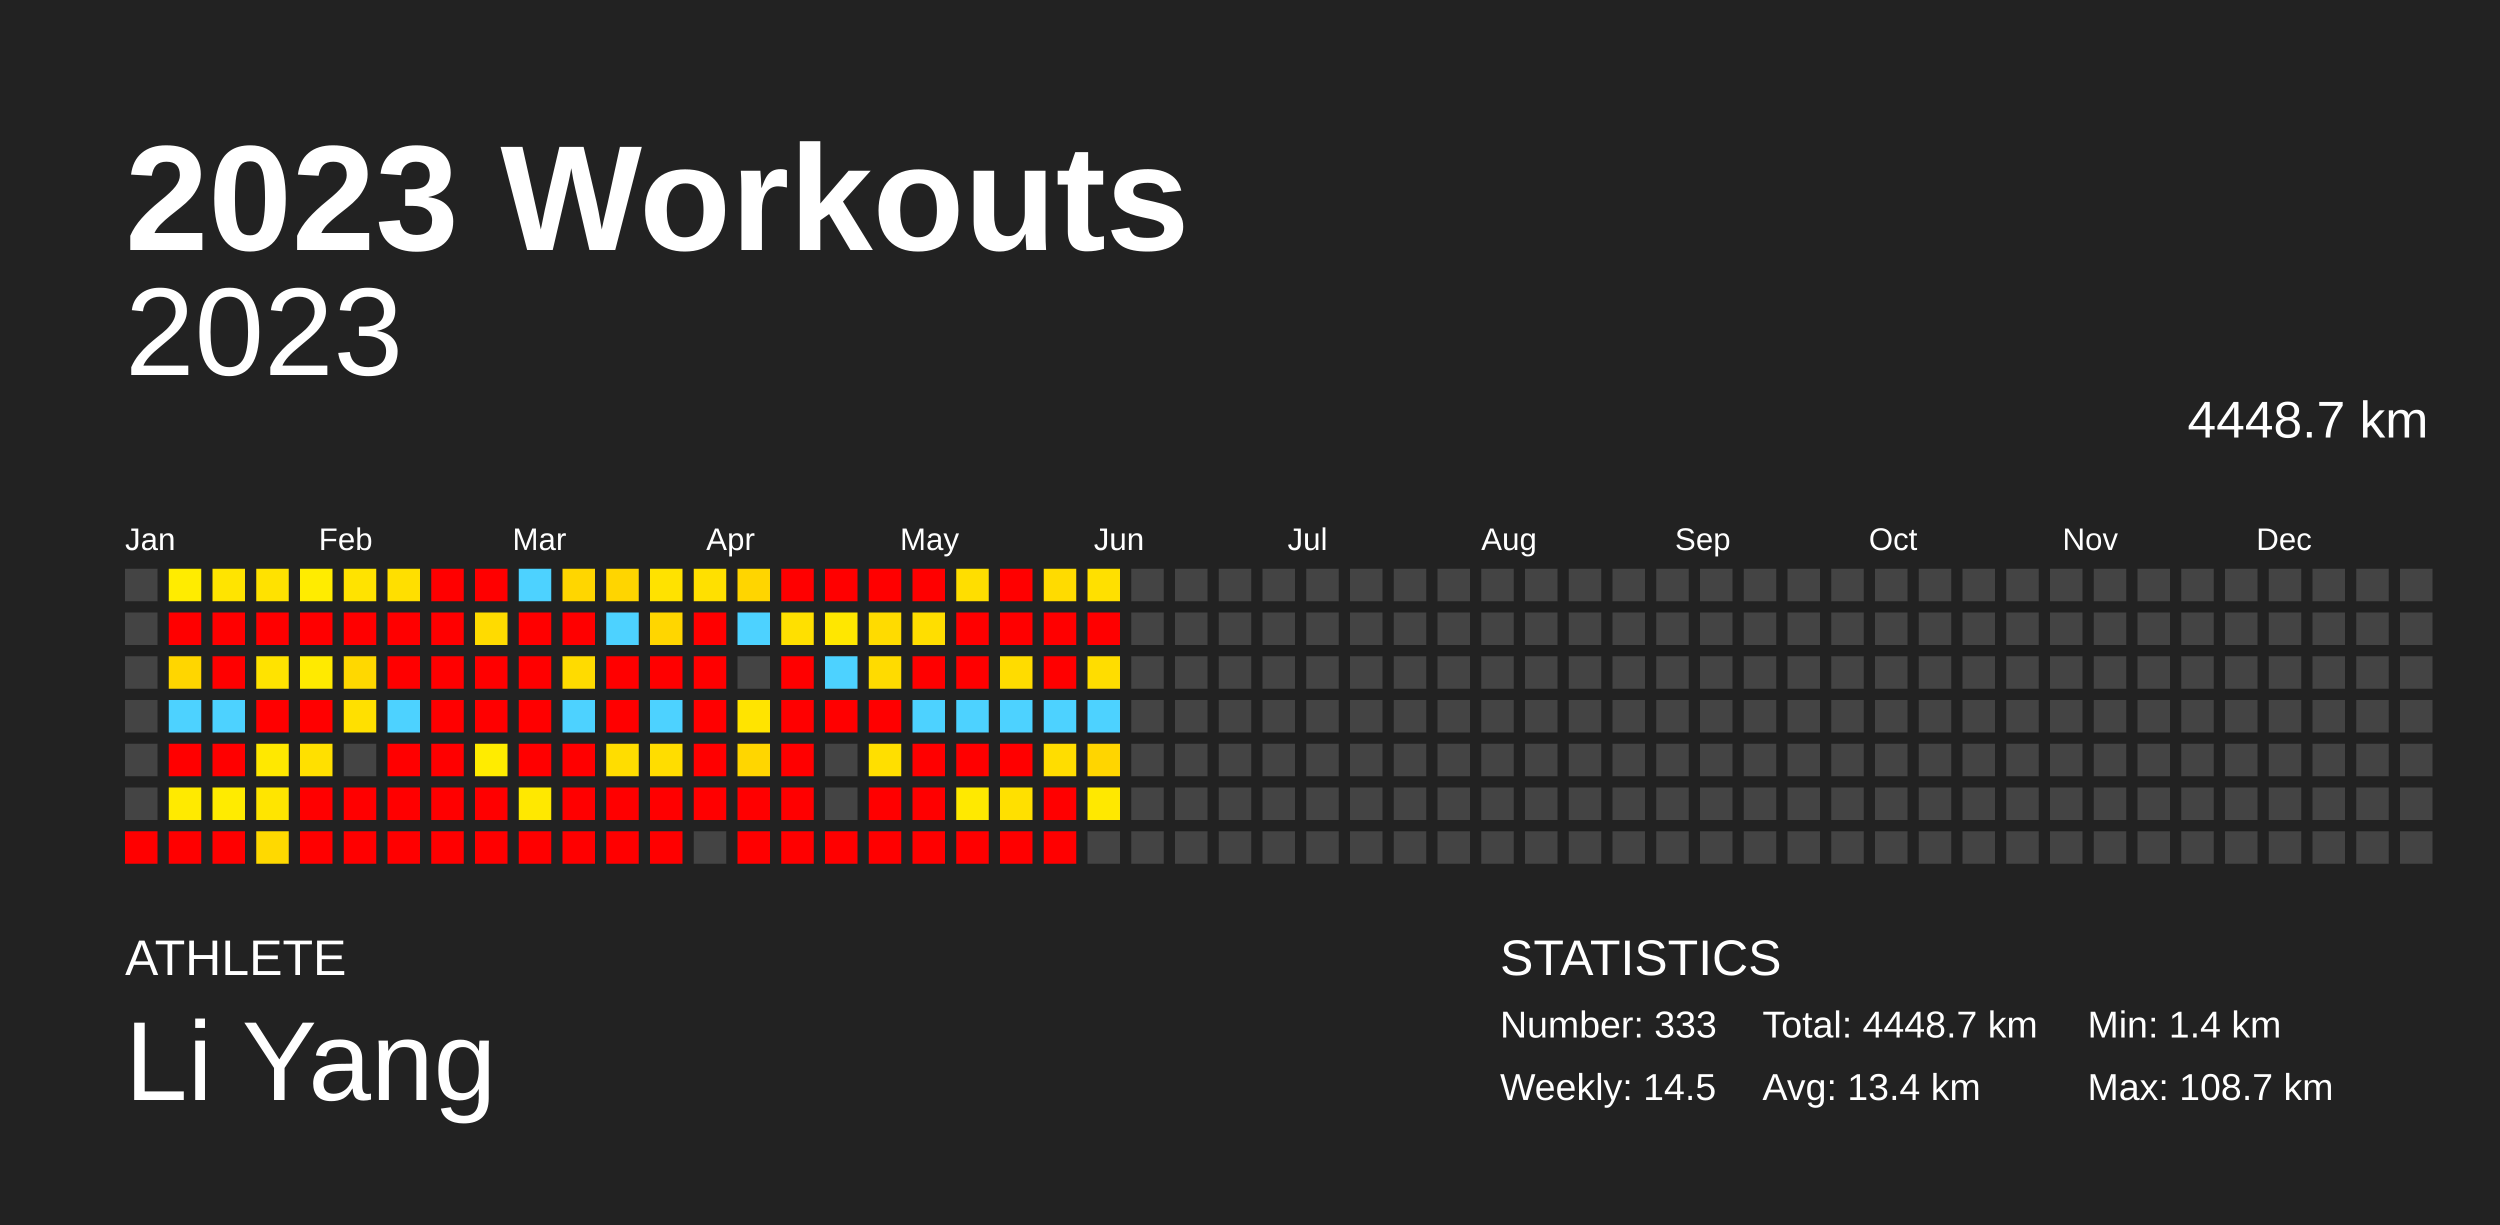
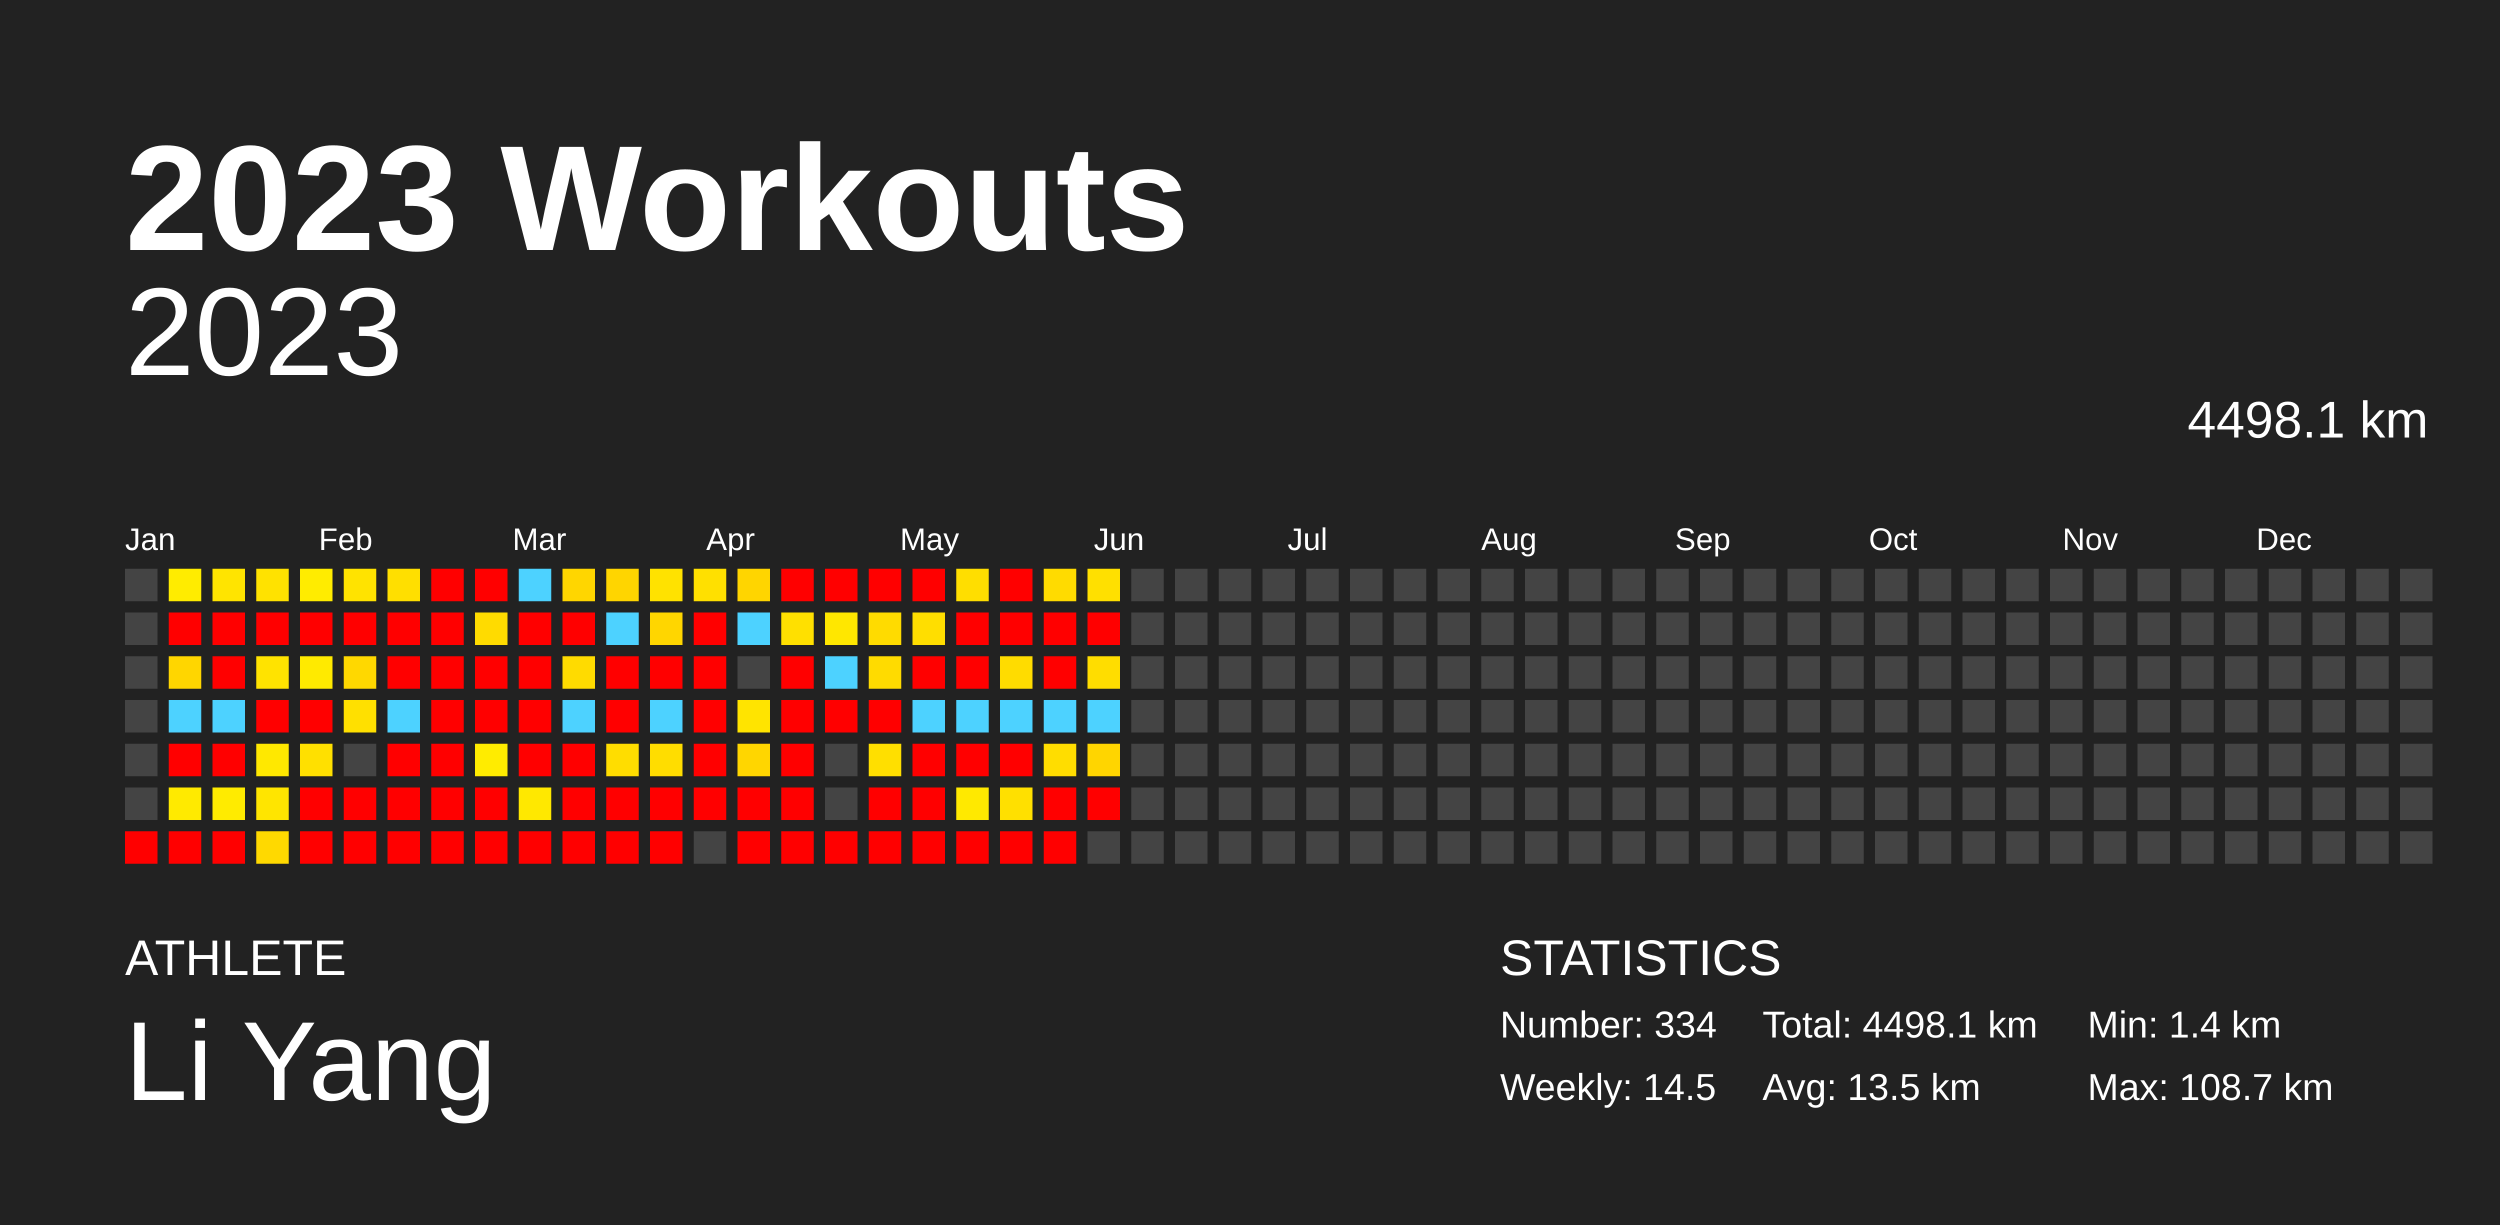
<svg xmlns="http://www.w3.org/2000/svg" baseProfile="full" height="98mm" version="1.1" viewBox="0,0,200,98" width="200mm">
  <defs />
  <rect fill="#222222" height="98" width="200" x="0" y="0" />
  <text fill="#FFFFFF" style="font-size:12px; font-family:Arial; font-weight:bold;" x="10" y="20">2023 Workouts</text>
  <text fill="#FFFFFF" style="font-size:4px; font-family:Arial" x="10" y="78">ATHLETE</text>
  <text fill="#FFFFFF" style="font-size:9px; font-family:Arial" x="10" y="88">Li Yang</text>
  <text fill="#FFFFFF" style="font-size:4px; font-family:Arial" x="120" y="78">STATISTICS</text>
-   <text fill="#FFFFFF" style="font-size:3px; font-family:Arial" x="120" y="83">Number: 333</text>
+   <text fill="#FFFFFF" style="font-size:3px; font-family:Arial" x="120" y="83">Number: 334</text>
  <text fill="#FFFFFF" style="font-size:3px; font-family:Arial" x="120" y="88">Weekly: 14.5</text>
-   <text fill="#FFFFFF" style="font-size:3px; font-family:Arial" x="141" y="83">Total: 4448.7 km</text>
-   <text fill="#FFFFFF" style="font-size:3px; font-family:Arial" x="141" y="88">Avg: 13.4 km</text>
+   <text fill="#FFFFFF" style="font-size:3px; font-family:Arial" x="141" y="83">Total: 4498.1 km</text>
+   <text fill="#FFFFFF" style="font-size:3px; font-family:Arial" x="141" y="88">Avg: 13.5 km</text>
  <text fill="#FFFFFF" style="font-size:3px; font-family:Arial" x="167" y="83">Min: 1.4 km</text>
  <text fill="#FFFFFF" style="font-size:3px; font-family:Arial" x="167" y="88">Max: 108.7 km</text>
  <text alignment-baseline="hanging" fill="#FFFFFF" style="font-size:10.0px; font-family:Arial;" x="10" y="30">2023</text>
-   <text alignment-baseline="hanging" fill="#FFFFFF" style="font-size:4.125px; font-family:Arial;" x="175" y="35">4448.7 km</text>
+   <text alignment-baseline="hanging" fill="#FFFFFF" style="font-size:4.125px; font-family:Arial;" x="175" y="35">4498.1 km</text>
  <text fill="#FFFFFF" style="font-size:2.5px; font-family:Arial" x="10.0" y="44">Jan</text>
  <text fill="#FFFFFF" style="font-size:2.5px; font-family:Arial" x="25.5" y="44">Feb</text>
  <text fill="#FFFFFF" style="font-size:2.5px; font-family:Arial" x="41.0" y="44">Mar</text>
  <text fill="#FFFFFF" style="font-size:2.5px; font-family:Arial" x="56.5" y="44">Apr</text>
  <text fill="#FFFFFF" style="font-size:2.5px; font-family:Arial" x="72.0" y="44">May</text>
  <text fill="#FFFFFF" style="font-size:2.5px; font-family:Arial" x="87.5" y="44">Jun</text>
  <text fill="#FFFFFF" style="font-size:2.5px; font-family:Arial" x="103.0" y="44">Jul</text>
  <text fill="#FFFFFF" style="font-size:2.5px; font-family:Arial" x="118.5" y="44">Aug</text>
  <text fill="#FFFFFF" style="font-size:2.5px; font-family:Arial" x="134.0" y="44">Sep</text>
  <text fill="#FFFFFF" style="font-size:2.5px; font-family:Arial" x="149.5" y="44">Oct</text>
  <text fill="#FFFFFF" style="font-size:2.5px; font-family:Arial" x="165.0" y="44">Nov</text>
  <text fill="#FFFFFF" style="font-size:2.5px; font-family:Arial" x="180.5" y="44">Dec</text>
  <rect fill="#444444" height="2.6" width="2.6" x="10.0" y="45.5" />
  <rect fill="#444444" height="2.6" width="2.6" x="10.0" y="49.0" />
  <rect fill="#444444" height="2.6" width="2.6" x="10.0" y="52.5" />
  <rect fill="#444444" height="2.6" width="2.6" x="10.0" y="56.0" />
  <rect fill="#444444" height="2.6" width="2.6" x="10.0" y="59.5" />
  <rect fill="#444444" height="2.6" width="2.6" x="10.0" y="63.0" />
  <rect fill="red" height="2.6" width="2.6" x="10.0" y="66.5" />
  <rect fill="#ffec00" height="2.6" width="2.6" x="13.5" y="45.5" />
  <rect fill="red" height="2.6" width="2.6" x="13.5" y="49.0" />
  <rect fill="#ffd600" height="2.6" width="2.6" x="13.5" y="52.5" />
  <rect fill="#4dd2ff" height="2.6" width="2.6" x="13.5" y="56.0" />
  <rect fill="red" height="2.6" width="2.6" x="13.5" y="59.5" />
  <rect fill="#ffea00" height="2.6" width="2.6" x="13.5" y="63.0" />
  <rect fill="red" height="2.6" width="2.6" x="13.5" y="66.5" />
  <rect fill="#ffe400" height="2.6" width="2.6" x="17.0" y="45.5" />
  <rect fill="red" height="2.6" width="2.6" x="17.0" y="49.0" />
  <rect fill="red" height="2.6" width="2.6" x="17.0" y="52.5" />
  <rect fill="#4dd2ff" height="2.6" width="2.6" x="17.0" y="56.0" />
  <rect fill="red" height="2.6" width="2.6" x="17.0" y="59.5" />
  <rect fill="#ffeb00" height="2.6" width="2.6" x="17.0" y="63.0" />
  <rect fill="red" height="2.6" width="2.6" x="17.0" y="66.5" />
  <rect fill="#ffe200" height="2.6" width="2.6" x="20.5" y="45.5" />
  <rect fill="red" height="2.6" width="2.6" x="20.5" y="49.0" />
  <rect fill="#ffe300" height="2.6" width="2.6" x="20.5" y="52.5" />
  <rect fill="red" height="2.6" width="2.6" x="20.5" y="56.0" />
  <rect fill="#ffe800" height="2.6" width="2.6" x="20.5" y="59.5" />
  <rect fill="#ffe500" height="2.6" width="2.6" x="20.5" y="63.0" />
  <rect fill="#ffd900" height="2.6" width="2.6" x="20.5" y="66.5" />
  <rect fill="#ffec00" height="2.6" width="2.6" x="24.0" y="45.5" />
  <rect fill="red" height="2.6" width="2.6" x="24.0" y="49.0" />
  <rect fill="#ffea00" height="2.6" width="2.6" x="24.0" y="52.5" />
  <rect fill="red" height="2.6" width="2.6" x="24.0" y="56.0" />
  <rect fill="#ffe000" height="2.6" width="2.6" x="24.0" y="59.5" />
  <rect fill="red" height="2.6" width="2.6" x="24.0" y="63.0" />
  <rect fill="red" height="2.6" width="2.6" x="24.0" y="66.5" />
  <rect fill="#ffe300" height="2.6" width="2.6" x="27.5" y="45.5" />
  <rect fill="red" height="2.6" width="2.6" x="27.5" y="49.0" />
  <rect fill="#ffd800" height="2.6" width="2.6" x="27.5" y="52.5" />
  <rect fill="#ffe000" height="2.6" width="2.6" x="27.5" y="56.0" />
  <rect fill="#444444" height="2.6" width="2.6" x="27.5" y="59.5" />
  <rect fill="red" height="2.6" width="2.6" x="27.5" y="63.0" />
  <rect fill="red" height="2.6" width="2.6" x="27.5" y="66.5" />
  <rect fill="#ffdf00" height="2.6" width="2.6" x="31.0" y="45.5" />
  <rect fill="red" height="2.6" width="2.6" x="31.0" y="49.0" />
  <rect fill="red" height="2.6" width="2.6" x="31.0" y="52.5" />
  <rect fill="#4dd2ff" height="2.6" width="2.6" x="31.0" y="56.0" />
  <rect fill="red" height="2.6" width="2.6" x="31.0" y="59.5" />
  <rect fill="red" height="2.6" width="2.6" x="31.0" y="63.0" />
  <rect fill="red" height="2.6" width="2.6" x="31.0" y="66.5" />
  <rect fill="red" height="2.6" width="2.6" x="34.5" y="45.5" />
  <rect fill="red" height="2.6" width="2.6" x="34.5" y="49.0" />
  <rect fill="red" height="2.6" width="2.6" x="34.5" y="52.5" />
  <rect fill="red" height="2.6" width="2.6" x="34.5" y="56.0" />
  <rect fill="red" height="2.6" width="2.6" x="34.5" y="59.5" />
  <rect fill="red" height="2.6" width="2.6" x="34.5" y="63.0" />
  <rect fill="red" height="2.6" width="2.6" x="34.5" y="66.5" />
  <rect fill="red" height="2.6" width="2.6" x="38.0" y="45.5" />
  <rect fill="#ffdb00" height="2.6" width="2.6" x="38.0" y="49.0" />
  <rect fill="red" height="2.6" width="2.6" x="38.0" y="52.5" />
  <rect fill="red" height="2.6" width="2.6" x="38.0" y="56.0" />
  <rect fill="#ffec00" height="2.6" width="2.6" x="38.0" y="59.5" />
  <rect fill="red" height="2.6" width="2.6" x="38.0" y="63.0" />
  <rect fill="red" height="2.6" width="2.6" x="38.0" y="66.5" />
  <rect fill="#4dd2ff" height="2.6" width="2.6" x="41.5" y="45.5" />
  <rect fill="red" height="2.6" width="2.6" x="41.5" y="49.0" />
  <rect fill="red" height="2.6" width="2.6" x="41.5" y="52.5" />
  <rect fill="red" height="2.6" width="2.6" x="41.5" y="56.0" />
  <rect fill="red" height="2.6" width="2.6" x="41.5" y="59.5" />
  <rect fill="#ffe800" height="2.6" width="2.6" x="41.5" y="63.0" />
  <rect fill="red" height="2.6" width="2.6" x="41.5" y="66.5" />
  <rect fill="#ffd600" height="2.6" width="2.6" x="45.0" y="45.5" />
  <rect fill="red" height="2.6" width="2.6" x="45.0" y="49.0" />
  <rect fill="#ffdb00" height="2.6" width="2.6" x="45.0" y="52.5" />
  <rect fill="#4dd2ff" height="2.6" width="2.6" x="45.0" y="56.0" />
  <rect fill="red" height="2.6" width="2.6" x="45.0" y="59.5" />
  <rect fill="red" height="2.6" width="2.6" x="45.0" y="63.0" />
  <rect fill="red" height="2.6" width="2.6" x="45.0" y="66.5" />
  <rect fill="#ffd500" height="2.6" width="2.6" x="48.5" y="45.5" />
  <rect fill="#4dd2ff" height="2.6" width="2.6" x="48.5" y="49.0" />
  <rect fill="red" height="2.6" width="2.6" x="48.5" y="52.5" />
  <rect fill="red" height="2.6" width="2.6" x="48.5" y="56.0" />
  <rect fill="#ffdd00" height="2.6" width="2.6" x="48.5" y="59.5" />
  <rect fill="red" height="2.6" width="2.6" x="48.5" y="63.0" />
  <rect fill="red" height="2.6" width="2.6" x="48.5" y="66.5" />
  <rect fill="#ffe200" height="2.6" width="2.6" x="52.0" y="45.5" />
  <rect fill="#ffd600" height="2.6" width="2.6" x="52.0" y="49.0" />
  <rect fill="red" height="2.6" width="2.6" x="52.0" y="52.5" />
  <rect fill="#4dd2ff" height="2.6" width="2.6" x="52.0" y="56.0" />
  <rect fill="#ffdd00" height="2.6" width="2.6" x="52.0" y="59.5" />
  <rect fill="red" height="2.6" width="2.6" x="52.0" y="63.0" />
  <rect fill="red" height="2.6" width="2.6" x="52.0" y="66.5" />
  <rect fill="#ffe000" height="2.6" width="2.6" x="55.5" y="45.5" />
  <rect fill="red" height="2.6" width="2.6" x="55.5" y="49.0" />
  <rect fill="red" height="2.6" width="2.6" x="55.5" y="52.5" />
  <rect fill="red" height="2.6" width="2.6" x="55.5" y="56.0" />
  <rect fill="red" height="2.6" width="2.6" x="55.5" y="59.5" />
  <rect fill="red" height="2.6" width="2.6" x="55.5" y="63.0" />
  <rect fill="#444444" height="2.6" width="2.6" x="55.5" y="66.5" />
  <rect fill="#ffd500" height="2.6" width="2.6" x="59.0" y="45.5" />
  <rect fill="#4dd2ff" height="2.6" width="2.6" x="59.0" y="49.0" />
  <rect fill="#444444" height="2.6" width="2.6" x="59.0" y="52.5" />
  <rect fill="#ffe400" height="2.6" width="2.6" x="59.0" y="56.0" />
  <rect fill="#ffd600" height="2.6" width="2.6" x="59.0" y="59.5" />
  <rect fill="red" height="2.6" width="2.6" x="59.0" y="63.0" />
  <rect fill="red" height="2.6" width="2.6" x="59.0" y="66.5" />
  <rect fill="red" height="2.6" width="2.6" x="62.5" y="45.5" />
  <rect fill="#ffe000" height="2.6" width="2.6" x="62.5" y="49.0" />
  <rect fill="red" height="2.6" width="2.6" x="62.5" y="52.5" />
  <rect fill="red" height="2.6" width="2.6" x="62.5" y="56.0" />
  <rect fill="red" height="2.6" width="2.6" x="62.5" y="59.5" />
  <rect fill="red" height="2.6" width="2.6" x="62.5" y="63.0" />
  <rect fill="red" height="2.6" width="2.6" x="62.5" y="66.5" />
  <rect fill="red" height="2.6" width="2.6" x="66.0" y="45.5" />
  <rect fill="#ffe700" height="2.6" width="2.6" x="66.0" y="49.0" />
  <rect fill="#4dd2ff" height="2.6" width="2.6" x="66.0" y="52.5" />
  <rect fill="red" height="2.6" width="2.6" x="66.0" y="56.0" />
  <rect fill="#444444" height="2.6" width="2.6" x="66.0" y="59.5" />
  <rect fill="#444444" height="2.6" width="2.6" x="66.0" y="63.0" />
  <rect fill="red" height="2.6" width="2.6" x="66.0" y="66.5" />
  <rect fill="red" height="2.6" width="2.6" x="69.5" y="45.5" />
  <rect fill="#ffdb00" height="2.6" width="2.6" x="69.5" y="49.0" />
  <rect fill="#ffdb00" height="2.6" width="2.6" x="69.5" y="52.5" />
  <rect fill="red" height="2.6" width="2.6" x="69.5" y="56.0" />
  <rect fill="#ffdf00" height="2.6" width="2.6" x="69.5" y="59.5" />
  <rect fill="red" height="2.6" width="2.6" x="69.5" y="63.0" />
  <rect fill="red" height="2.6" width="2.6" x="69.5" y="66.5" />
  <rect fill="red" height="2.6" width="2.6" x="73.0" y="45.5" />
  <rect fill="#ffde00" height="2.6" width="2.6" x="73.0" y="49.0" />
  <rect fill="red" height="2.6" width="2.6" x="73.0" y="52.5" />
  <rect fill="#4dd2ff" height="2.6" width="2.6" x="73.0" y="56.0" />
  <rect fill="red" height="2.6" width="2.6" x="73.0" y="59.5" />
  <rect fill="red" height="2.6" width="2.6" x="73.0" y="63.0" />
  <rect fill="red" height="2.6" width="2.6" x="73.0" y="66.5" />
  <rect fill="#ffde00" height="2.6" width="2.6" x="76.5" y="45.5" />
  <rect fill="red" height="2.6" width="2.6" x="76.5" y="49.0" />
  <rect fill="red" height="2.6" width="2.6" x="76.5" y="52.5" />
  <rect fill="#4dd2ff" height="2.6" width="2.6" x="76.5" y="56.0" />
  <rect fill="red" height="2.6" width="2.6" x="76.5" y="59.5" />
  <rect fill="#ffe900" height="2.6" width="2.6" x="76.5" y="63.0" />
  <rect fill="red" height="2.6" width="2.6" x="76.5" y="66.5" />
  <rect fill="red" height="2.6" width="2.6" x="80.0" y="45.5" />
  <rect fill="red" height="2.6" width="2.6" x="80.0" y="49.0" />
  <rect fill="#ffdc00" height="2.6" width="2.6" x="80.0" y="52.5" />
  <rect fill="#4dd2ff" height="2.6" width="2.6" x="80.0" y="56.0" />
  <rect fill="red" height="2.6" width="2.6" x="80.0" y="59.5" />
  <rect fill="#ffe000" height="2.6" width="2.6" x="80.0" y="63.0" />
  <rect fill="red" height="2.6" width="2.6" x="80.0" y="66.5" />
  <rect fill="#ffdb00" height="2.6" width="2.6" x="83.5" y="45.5" />
  <rect fill="red" height="2.6" width="2.6" x="83.5" y="49.0" />
  <rect fill="red" height="2.6" width="2.6" x="83.5" y="52.5" />
  <rect fill="#4dd2ff" height="2.6" width="2.6" x="83.5" y="56.0" />
  <rect fill="#ffdd00" height="2.6" width="2.6" x="83.5" y="59.5" />
  <rect fill="red" height="2.6" width="2.6" x="83.5" y="63.0" />
  <rect fill="red" height="2.6" width="2.6" x="83.5" y="66.5" />
  <rect fill="#ffe000" height="2.6" width="2.6" x="87.0" y="45.5" />
  <rect fill="red" height="2.6" width="2.6" x="87.0" y="49.0" />
  <rect fill="#ffdd00" height="2.6" width="2.6" x="87.0" y="52.5" />
  <rect fill="#4dd2ff" height="2.6" width="2.6" x="87.0" y="56.0" />
  <rect fill="#ffd500" height="2.6" width="2.6" x="87.0" y="59.5" />
-   <rect fill="#ffe800" height="2.6" width="2.6" x="87.0" y="63.0" />
+   <rect fill="red" height="2.6" width="2.6" x="87.0" y="63.0" />
  <rect fill="#444444" height="2.6" width="2.6" x="87.0" y="66.5" />
  <rect fill="#444444" height="2.6" width="2.6" x="90.5" y="45.5" />
  <rect fill="#444444" height="2.6" width="2.6" x="90.5" y="49.0" />
  <rect fill="#444444" height="2.6" width="2.6" x="90.5" y="52.5" />
  <rect fill="#444444" height="2.6" width="2.6" x="90.5" y="56.0" />
  <rect fill="#444444" height="2.6" width="2.6" x="90.5" y="59.5" />
  <rect fill="#444444" height="2.6" width="2.6" x="90.5" y="63.0" />
  <rect fill="#444444" height="2.6" width="2.6" x="90.5" y="66.5" />
  <rect fill="#444444" height="2.6" width="2.6" x="94.0" y="45.5" />
  <rect fill="#444444" height="2.6" width="2.6" x="94.0" y="49.0" />
  <rect fill="#444444" height="2.6" width="2.6" x="94.0" y="52.5" />
  <rect fill="#444444" height="2.6" width="2.6" x="94.0" y="56.0" />
  <rect fill="#444444" height="2.6" width="2.6" x="94.0" y="59.5" />
  <rect fill="#444444" height="2.6" width="2.6" x="94.0" y="63.0" />
  <rect fill="#444444" height="2.6" width="2.6" x="94.0" y="66.5" />
  <rect fill="#444444" height="2.6" width="2.6" x="97.5" y="45.5" />
  <rect fill="#444444" height="2.6" width="2.6" x="97.5" y="49.0" />
  <rect fill="#444444" height="2.6" width="2.6" x="97.5" y="52.5" />
  <rect fill="#444444" height="2.6" width="2.6" x="97.5" y="56.0" />
  <rect fill="#444444" height="2.6" width="2.6" x="97.5" y="59.5" />
  <rect fill="#444444" height="2.6" width="2.6" x="97.5" y="63.0" />
  <rect fill="#444444" height="2.6" width="2.6" x="97.5" y="66.5" />
  <rect fill="#444444" height="2.6" width="2.6" x="101.0" y="45.5" />
  <rect fill="#444444" height="2.6" width="2.6" x="101.0" y="49.0" />
  <rect fill="#444444" height="2.6" width="2.6" x="101.0" y="52.5" />
  <rect fill="#444444" height="2.6" width="2.6" x="101.0" y="56.0" />
  <rect fill="#444444" height="2.6" width="2.6" x="101.0" y="59.5" />
  <rect fill="#444444" height="2.6" width="2.6" x="101.0" y="63.0" />
  <rect fill="#444444" height="2.6" width="2.6" x="101.0" y="66.5" />
  <rect fill="#444444" height="2.6" width="2.6" x="104.5" y="45.5" />
  <rect fill="#444444" height="2.6" width="2.6" x="104.5" y="49.0" />
  <rect fill="#444444" height="2.6" width="2.6" x="104.5" y="52.5" />
  <rect fill="#444444" height="2.6" width="2.6" x="104.5" y="56.0" />
  <rect fill="#444444" height="2.6" width="2.6" x="104.5" y="59.5" />
  <rect fill="#444444" height="2.6" width="2.6" x="104.5" y="63.0" />
  <rect fill="#444444" height="2.6" width="2.6" x="104.5" y="66.5" />
  <rect fill="#444444" height="2.6" width="2.6" x="108.0" y="45.5" />
  <rect fill="#444444" height="2.6" width="2.6" x="108.0" y="49.0" />
  <rect fill="#444444" height="2.6" width="2.6" x="108.0" y="52.5" />
  <rect fill="#444444" height="2.6" width="2.6" x="108.0" y="56.0" />
  <rect fill="#444444" height="2.6" width="2.6" x="108.0" y="59.5" />
  <rect fill="#444444" height="2.6" width="2.6" x="108.0" y="63.0" />
  <rect fill="#444444" height="2.6" width="2.6" x="108.0" y="66.5" />
  <rect fill="#444444" height="2.6" width="2.6" x="111.5" y="45.5" />
  <rect fill="#444444" height="2.6" width="2.6" x="111.5" y="49.0" />
  <rect fill="#444444" height="2.6" width="2.6" x="111.5" y="52.5" />
  <rect fill="#444444" height="2.6" width="2.6" x="111.5" y="56.0" />
  <rect fill="#444444" height="2.6" width="2.6" x="111.5" y="59.5" />
  <rect fill="#444444" height="2.6" width="2.6" x="111.5" y="63.0" />
  <rect fill="#444444" height="2.6" width="2.6" x="111.5" y="66.5" />
  <rect fill="#444444" height="2.6" width="2.6" x="115.0" y="45.5" />
  <rect fill="#444444" height="2.6" width="2.6" x="115.0" y="49.0" />
  <rect fill="#444444" height="2.6" width="2.6" x="115.0" y="52.5" />
  <rect fill="#444444" height="2.6" width="2.6" x="115.0" y="56.0" />
  <rect fill="#444444" height="2.6" width="2.6" x="115.0" y="59.5" />
  <rect fill="#444444" height="2.6" width="2.6" x="115.0" y="63.0" />
  <rect fill="#444444" height="2.6" width="2.6" x="115.0" y="66.5" />
  <rect fill="#444444" height="2.6" width="2.6" x="118.5" y="45.5" />
  <rect fill="#444444" height="2.6" width="2.6" x="118.5" y="49.0" />
  <rect fill="#444444" height="2.6" width="2.6" x="118.5" y="52.5" />
  <rect fill="#444444" height="2.6" width="2.6" x="118.5" y="56.0" />
  <rect fill="#444444" height="2.6" width="2.6" x="118.5" y="59.5" />
  <rect fill="#444444" height="2.6" width="2.6" x="118.5" y="63.0" />
  <rect fill="#444444" height="2.6" width="2.6" x="118.5" y="66.5" />
  <rect fill="#444444" height="2.6" width="2.6" x="122.0" y="45.5" />
  <rect fill="#444444" height="2.6" width="2.6" x="122.0" y="49.0" />
  <rect fill="#444444" height="2.6" width="2.6" x="122.0" y="52.5" />
  <rect fill="#444444" height="2.6" width="2.6" x="122.0" y="56.0" />
  <rect fill="#444444" height="2.6" width="2.6" x="122.0" y="59.5" />
  <rect fill="#444444" height="2.6" width="2.6" x="122.0" y="63.0" />
  <rect fill="#444444" height="2.6" width="2.6" x="122.0" y="66.5" />
  <rect fill="#444444" height="2.6" width="2.6" x="125.5" y="45.5" />
  <rect fill="#444444" height="2.6" width="2.6" x="125.5" y="49.0" />
  <rect fill="#444444" height="2.6" width="2.6" x="125.5" y="52.5" />
  <rect fill="#444444" height="2.6" width="2.6" x="125.5" y="56.0" />
  <rect fill="#444444" height="2.6" width="2.6" x="125.5" y="59.5" />
  <rect fill="#444444" height="2.6" width="2.6" x="125.5" y="63.0" />
  <rect fill="#444444" height="2.6" width="2.6" x="125.5" y="66.5" />
  <rect fill="#444444" height="2.6" width="2.6" x="129.0" y="45.5" />
  <rect fill="#444444" height="2.6" width="2.6" x="129.0" y="49.0" />
  <rect fill="#444444" height="2.6" width="2.6" x="129.0" y="52.5" />
  <rect fill="#444444" height="2.6" width="2.6" x="129.0" y="56.0" />
  <rect fill="#444444" height="2.6" width="2.6" x="129.0" y="59.5" />
  <rect fill="#444444" height="2.6" width="2.6" x="129.0" y="63.0" />
  <rect fill="#444444" height="2.6" width="2.6" x="129.0" y="66.5" />
  <rect fill="#444444" height="2.6" width="2.6" x="132.5" y="45.5" />
  <rect fill="#444444" height="2.6" width="2.6" x="132.5" y="49.0" />
  <rect fill="#444444" height="2.6" width="2.6" x="132.5" y="52.5" />
  <rect fill="#444444" height="2.6" width="2.6" x="132.5" y="56.0" />
  <rect fill="#444444" height="2.6" width="2.6" x="132.5" y="59.5" />
  <rect fill="#444444" height="2.6" width="2.6" x="132.5" y="63.0" />
  <rect fill="#444444" height="2.6" width="2.6" x="132.5" y="66.5" />
  <rect fill="#444444" height="2.6" width="2.6" x="136.0" y="45.5" />
  <rect fill="#444444" height="2.6" width="2.6" x="136.0" y="49.0" />
  <rect fill="#444444" height="2.6" width="2.6" x="136.0" y="52.5" />
  <rect fill="#444444" height="2.6" width="2.6" x="136.0" y="56.0" />
  <rect fill="#444444" height="2.6" width="2.6" x="136.0" y="59.5" />
  <rect fill="#444444" height="2.6" width="2.6" x="136.0" y="63.0" />
  <rect fill="#444444" height="2.6" width="2.6" x="136.0" y="66.5" />
  <rect fill="#444444" height="2.6" width="2.6" x="139.5" y="45.5" />
  <rect fill="#444444" height="2.6" width="2.6" x="139.5" y="49.0" />
  <rect fill="#444444" height="2.6" width="2.6" x="139.5" y="52.5" />
  <rect fill="#444444" height="2.6" width="2.6" x="139.5" y="56.0" />
  <rect fill="#444444" height="2.6" width="2.6" x="139.5" y="59.5" />
  <rect fill="#444444" height="2.6" width="2.6" x="139.5" y="63.0" />
  <rect fill="#444444" height="2.6" width="2.6" x="139.5" y="66.5" />
  <rect fill="#444444" height="2.6" width="2.6" x="143.0" y="45.5" />
  <rect fill="#444444" height="2.6" width="2.6" x="143.0" y="49.0" />
  <rect fill="#444444" height="2.6" width="2.6" x="143.0" y="52.5" />
  <rect fill="#444444" height="2.6" width="2.6" x="143.0" y="56.0" />
  <rect fill="#444444" height="2.6" width="2.6" x="143.0" y="59.5" />
  <rect fill="#444444" height="2.6" width="2.6" x="143.0" y="63.0" />
  <rect fill="#444444" height="2.6" width="2.6" x="143.0" y="66.5" />
  <rect fill="#444444" height="2.6" width="2.6" x="146.5" y="45.5" />
  <rect fill="#444444" height="2.6" width="2.6" x="146.5" y="49.0" />
  <rect fill="#444444" height="2.6" width="2.6" x="146.5" y="52.5" />
  <rect fill="#444444" height="2.6" width="2.6" x="146.5" y="56.0" />
  <rect fill="#444444" height="2.6" width="2.6" x="146.5" y="59.5" />
  <rect fill="#444444" height="2.6" width="2.6" x="146.5" y="63.0" />
  <rect fill="#444444" height="2.6" width="2.6" x="146.5" y="66.5" />
  <rect fill="#444444" height="2.6" width="2.6" x="150.0" y="45.5" />
  <rect fill="#444444" height="2.6" width="2.6" x="150.0" y="49.0" />
  <rect fill="#444444" height="2.6" width="2.6" x="150.0" y="52.5" />
  <rect fill="#444444" height="2.6" width="2.6" x="150.0" y="56.0" />
  <rect fill="#444444" height="2.6" width="2.6" x="150.0" y="59.5" />
  <rect fill="#444444" height="2.6" width="2.6" x="150.0" y="63.0" />
  <rect fill="#444444" height="2.6" width="2.6" x="150.0" y="66.5" />
  <rect fill="#444444" height="2.6" width="2.6" x="153.5" y="45.5" />
  <rect fill="#444444" height="2.6" width="2.6" x="153.5" y="49.0" />
  <rect fill="#444444" height="2.6" width="2.6" x="153.5" y="52.5" />
  <rect fill="#444444" height="2.6" width="2.6" x="153.5" y="56.0" />
  <rect fill="#444444" height="2.6" width="2.6" x="153.5" y="59.5" />
  <rect fill="#444444" height="2.6" width="2.6" x="153.5" y="63.0" />
  <rect fill="#444444" height="2.6" width="2.6" x="153.5" y="66.5" />
  <rect fill="#444444" height="2.6" width="2.6" x="157.0" y="45.5" />
  <rect fill="#444444" height="2.6" width="2.6" x="157.0" y="49.0" />
  <rect fill="#444444" height="2.6" width="2.6" x="157.0" y="52.5" />
  <rect fill="#444444" height="2.6" width="2.6" x="157.0" y="56.0" />
  <rect fill="#444444" height="2.6" width="2.6" x="157.0" y="59.5" />
  <rect fill="#444444" height="2.6" width="2.6" x="157.0" y="63.0" />
  <rect fill="#444444" height="2.6" width="2.6" x="157.0" y="66.5" />
  <rect fill="#444444" height="2.6" width="2.6" x="160.5" y="45.5" />
  <rect fill="#444444" height="2.6" width="2.6" x="160.5" y="49.0" />
  <rect fill="#444444" height="2.6" width="2.6" x="160.5" y="52.5" />
  <rect fill="#444444" height="2.6" width="2.6" x="160.5" y="56.0" />
  <rect fill="#444444" height="2.6" width="2.6" x="160.5" y="59.5" />
  <rect fill="#444444" height="2.6" width="2.6" x="160.5" y="63.0" />
  <rect fill="#444444" height="2.6" width="2.6" x="160.5" y="66.5" />
  <rect fill="#444444" height="2.6" width="2.6" x="164.0" y="45.5" />
  <rect fill="#444444" height="2.6" width="2.6" x="164.0" y="49.0" />
  <rect fill="#444444" height="2.6" width="2.6" x="164.0" y="52.5" />
  <rect fill="#444444" height="2.6" width="2.6" x="164.0" y="56.0" />
  <rect fill="#444444" height="2.6" width="2.6" x="164.0" y="59.5" />
  <rect fill="#444444" height="2.6" width="2.6" x="164.0" y="63.0" />
  <rect fill="#444444" height="2.6" width="2.6" x="164.0" y="66.5" />
  <rect fill="#444444" height="2.6" width="2.6" x="167.5" y="45.5" />
  <rect fill="#444444" height="2.6" width="2.6" x="167.5" y="49.0" />
  <rect fill="#444444" height="2.6" width="2.6" x="167.5" y="52.5" />
  <rect fill="#444444" height="2.6" width="2.6" x="167.5" y="56.0" />
  <rect fill="#444444" height="2.6" width="2.6" x="167.5" y="59.5" />
  <rect fill="#444444" height="2.6" width="2.6" x="167.5" y="63.0" />
  <rect fill="#444444" height="2.6" width="2.6" x="167.5" y="66.5" />
  <rect fill="#444444" height="2.6" width="2.6" x="171.0" y="45.5" />
  <rect fill="#444444" height="2.6" width="2.6" x="171.0" y="49.0" />
  <rect fill="#444444" height="2.6" width="2.6" x="171.0" y="52.5" />
  <rect fill="#444444" height="2.6" width="2.6" x="171.0" y="56.0" />
  <rect fill="#444444" height="2.6" width="2.6" x="171.0" y="59.5" />
  <rect fill="#444444" height="2.6" width="2.6" x="171.0" y="63.0" />
  <rect fill="#444444" height="2.6" width="2.6" x="171.0" y="66.5" />
  <rect fill="#444444" height="2.6" width="2.6" x="174.5" y="45.5" />
  <rect fill="#444444" height="2.6" width="2.6" x="174.5" y="49.0" />
  <rect fill="#444444" height="2.6" width="2.6" x="174.5" y="52.5" />
  <rect fill="#444444" height="2.6" width="2.6" x="174.5" y="56.0" />
  <rect fill="#444444" height="2.6" width="2.6" x="174.5" y="59.5" />
  <rect fill="#444444" height="2.6" width="2.6" x="174.5" y="63.0" />
  <rect fill="#444444" height="2.6" width="2.6" x="174.5" y="66.5" />
  <rect fill="#444444" height="2.6" width="2.6" x="178.0" y="45.5" />
  <rect fill="#444444" height="2.6" width="2.6" x="178.0" y="49.0" />
  <rect fill="#444444" height="2.6" width="2.6" x="178.0" y="52.5" />
  <rect fill="#444444" height="2.6" width="2.6" x="178.0" y="56.0" />
  <rect fill="#444444" height="2.6" width="2.6" x="178.0" y="59.5" />
  <rect fill="#444444" height="2.6" width="2.6" x="178.0" y="63.0" />
  <rect fill="#444444" height="2.6" width="2.6" x="178.0" y="66.5" />
  <rect fill="#444444" height="2.6" width="2.6" x="181.5" y="45.5" />
  <rect fill="#444444" height="2.6" width="2.6" x="181.5" y="49.0" />
  <rect fill="#444444" height="2.6" width="2.6" x="181.5" y="52.5" />
  <rect fill="#444444" height="2.6" width="2.6" x="181.5" y="56.0" />
  <rect fill="#444444" height="2.6" width="2.6" x="181.5" y="59.5" />
  <rect fill="#444444" height="2.6" width="2.6" x="181.5" y="63.0" />
  <rect fill="#444444" height="2.6" width="2.6" x="181.5" y="66.5" />
  <rect fill="#444444" height="2.6" width="2.6" x="185.0" y="45.5" />
  <rect fill="#444444" height="2.6" width="2.6" x="185.0" y="49.0" />
  <rect fill="#444444" height="2.6" width="2.6" x="185.0" y="52.5" />
  <rect fill="#444444" height="2.6" width="2.6" x="185.0" y="56.0" />
  <rect fill="#444444" height="2.6" width="2.6" x="185.0" y="59.5" />
  <rect fill="#444444" height="2.6" width="2.6" x="185.0" y="63.0" />
  <rect fill="#444444" height="2.6" width="2.6" x="185.0" y="66.5" />
  <rect fill="#444444" height="2.6" width="2.6" x="188.5" y="45.5" />
  <rect fill="#444444" height="2.6" width="2.6" x="188.5" y="49.0" />
  <rect fill="#444444" height="2.6" width="2.6" x="188.5" y="52.5" />
  <rect fill="#444444" height="2.6" width="2.6" x="188.5" y="56.0" />
  <rect fill="#444444" height="2.6" width="2.6" x="188.5" y="59.5" />
  <rect fill="#444444" height="2.6" width="2.6" x="188.5" y="63.0" />
  <rect fill="#444444" height="2.6" width="2.6" x="188.5" y="66.5" />
  <rect fill="#444444" height="2.6" width="2.6" x="192.0" y="45.5" />
  <rect fill="#444444" height="2.6" width="2.6" x="192.0" y="49.0" />
  <rect fill="#444444" height="2.6" width="2.6" x="192.0" y="52.5" />
  <rect fill="#444444" height="2.6" width="2.6" x="192.0" y="56.0" />
  <rect fill="#444444" height="2.6" width="2.6" x="192.0" y="59.5" />
  <rect fill="#444444" height="2.6" width="2.6" x="192.0" y="63.0" />
  <rect fill="#444444" height="2.6" width="2.6" x="192.0" y="66.5" />
</svg>
